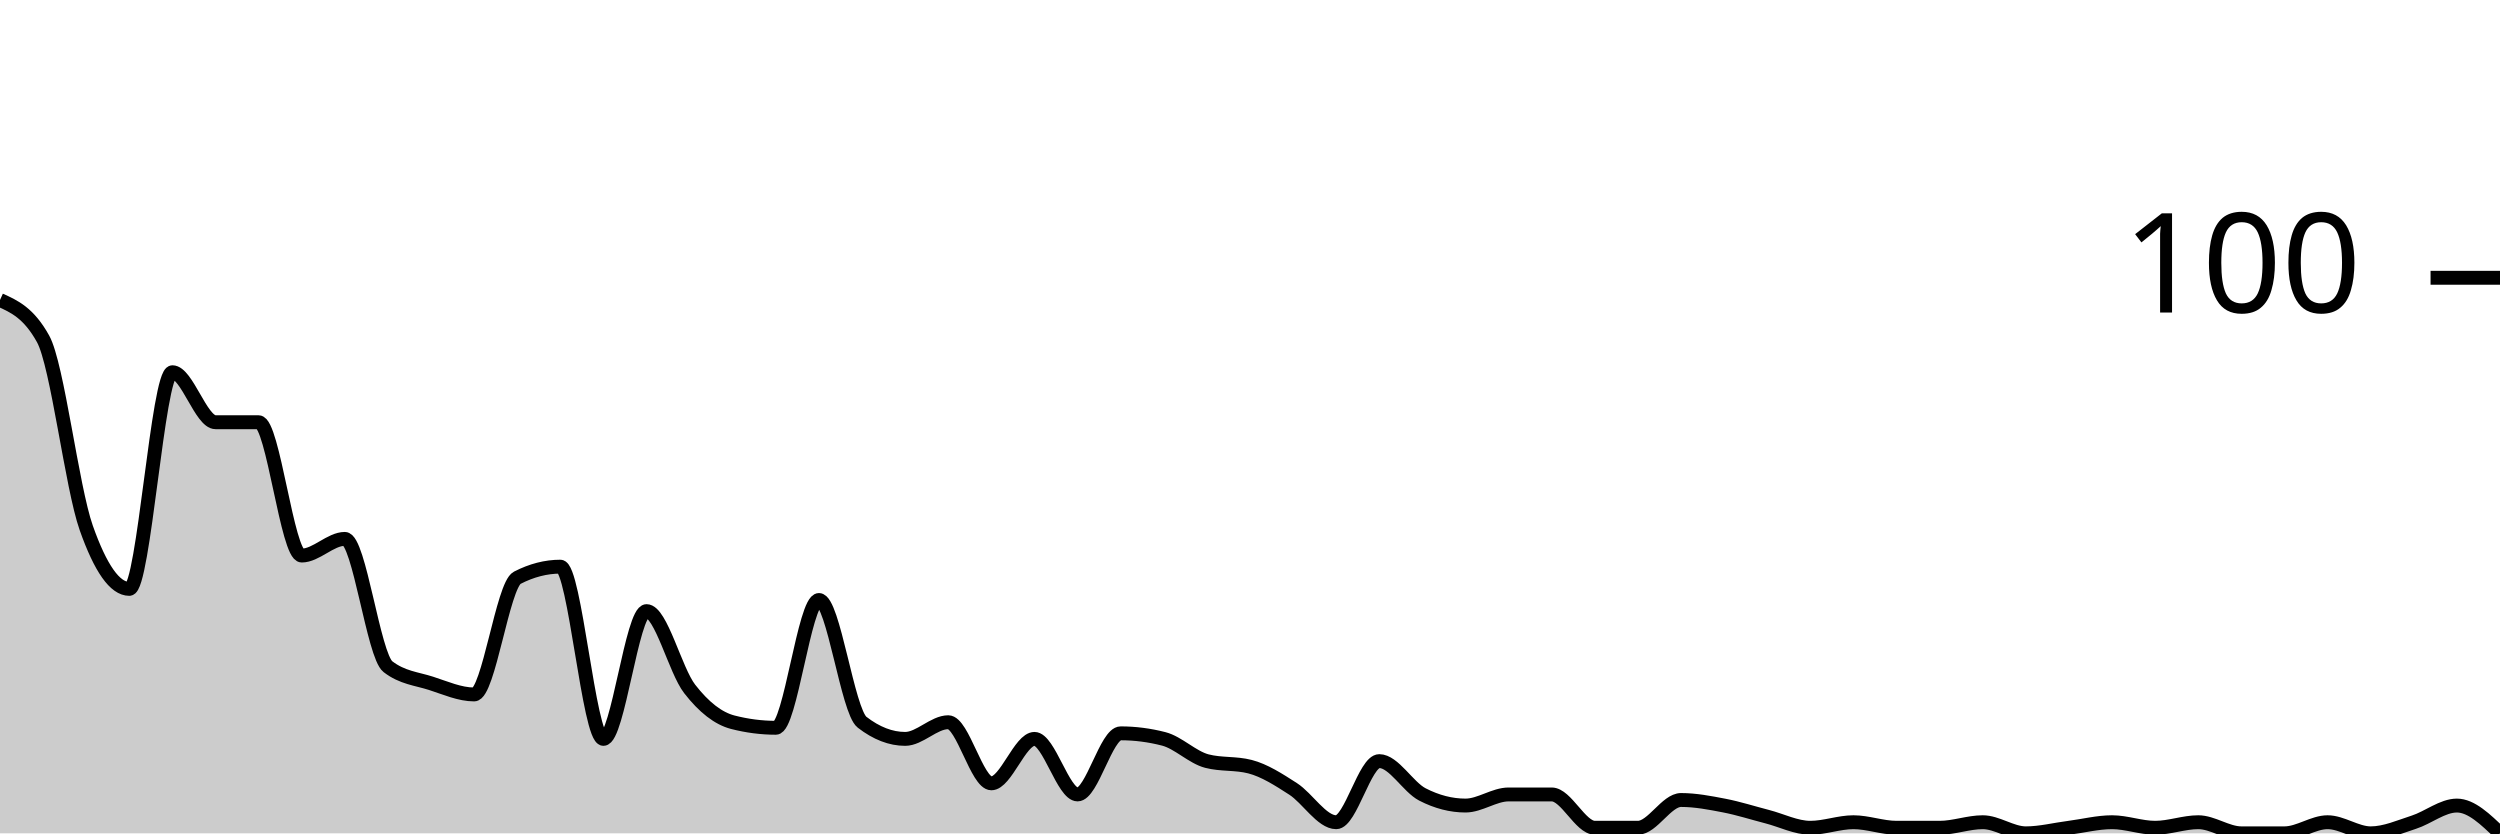
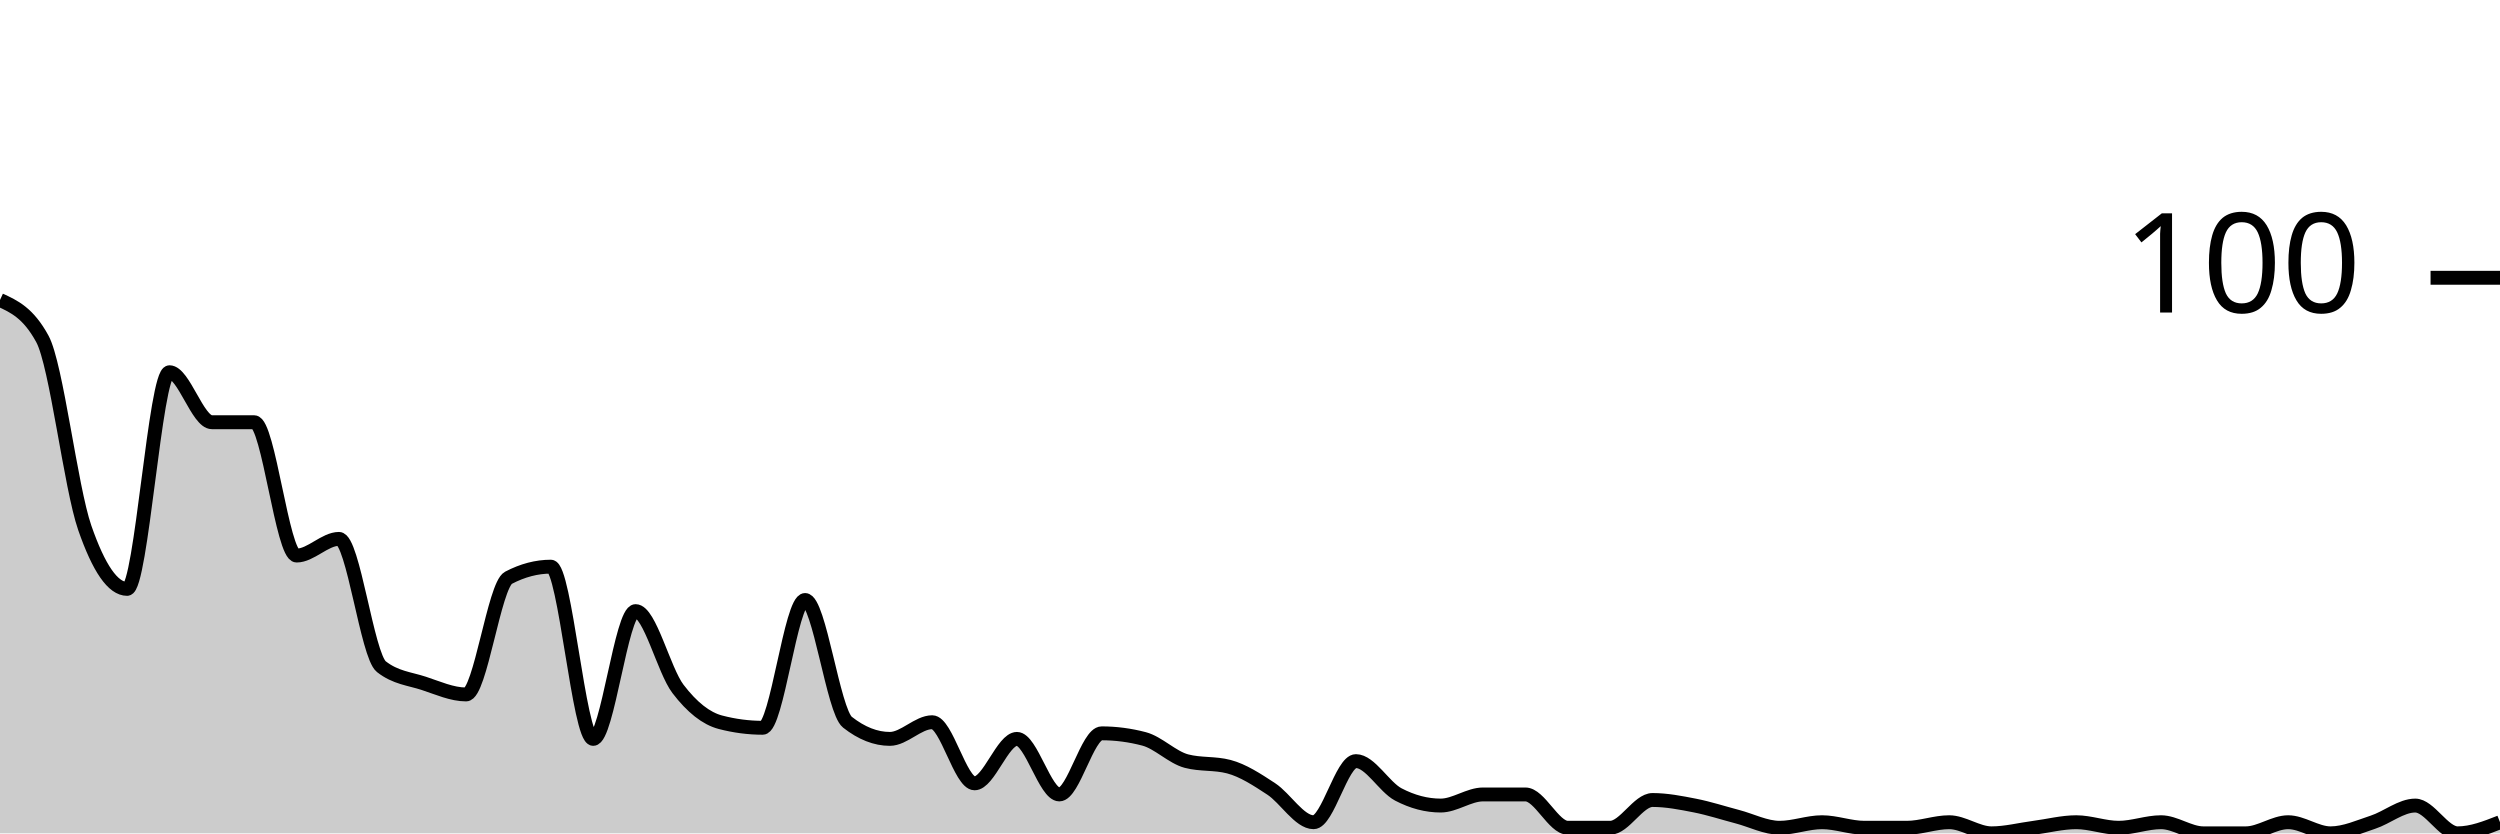
<svg xmlns="http://www.w3.org/2000/svg" viewBox="0 0 180 60">
  <g transform="translate(0,20)">
-     <path class="area" fill="rgba(0, 0, 0, 0.2)" d="M0,1.6C1.034,2.067,2.069,2.533,3.103,4.4C4.138,6.267,5.172,15.067,6.207,18C7.241,20.933,8.276,22.4,9.31,22.4C10.345,22.4,11.379,6.8,12.414,6.8C13.448,6.8,14.483,10.4,15.517,10.4C16.552,10.4,17.586,10.4,18.621,10.4C19.655,10.4,20.69,20,21.724,20C22.759,20,23.793,18.8,24.828,18.8C25.862,18.8,26.897,27.2,27.931,28C28.966,28.8,30,28.867,31.034,29.2C32.069,29.533,33.103,30,34.138,30C35.172,30,36.207,22.133,37.241,21.6C38.276,21.067,39.31,20.8,40.345,20.8C41.379,20.8,42.414,33.2,43.448,33.2C44.483,33.2,45.517,24,46.552,24C47.586,24,48.621,28.267,49.655,29.6C50.69,30.933,51.724,31.733,52.759,32C53.793,32.267,54.828,32.4,55.862,32.4C56.897,32.4,57.931,23.2,58.966,23.2C60,23.2,61.034,31.2,62.069,32C63.103,32.8,64.138,33.2,65.172,33.2C66.207,33.2,67.241,32,68.276,32C69.31,32,70.345,36.4,71.379,36.4C72.414,36.4,73.448,33.2,74.483,33.2C75.517,33.2,76.552,37.2,77.586,37.2C78.621,37.2,79.655,32.8,80.69,32.8C81.724,32.8,82.759,32.933,83.793,33.2C84.828,33.467,85.862,34.533,86.897,34.8C87.931,35.067,88.966,34.933,90,35.2C91.034,35.467,92.069,36.133,93.103,36.8C94.138,37.467,95.172,39.2,96.207,39.2C97.241,39.2,98.276,34.8,99.31,34.8C100.345,34.8,101.379,36.667,102.414,37.2C103.448,37.733,104.483,38,105.517,38C106.552,38,107.586,37.2,108.621,37.2C109.655,37.2,110.69,37.2,111.724,37.2C112.759,37.2,113.793,39.6,114.828,39.6C115.862,39.6,116.897,39.6,117.931,39.6C118.966,39.6,120,37.6,121.034,37.6C122.069,37.6,123.103,37.8,124.138,38C125.172,38.2,126.207,38.533,127.241,38.8C128.276,39.067,129.31,39.6,130.345,39.6C131.379,39.6,132.414,39.2,133.448,39.2C134.483,39.2,135.517,39.6,136.552,39.6C137.586,39.6,138.621,39.6,139.655,39.6C140.69,39.6,141.724,39.2,142.759,39.2C143.793,39.2,144.828,40,145.862,40C146.897,40,147.931,39.733,148.966,39.6C150,39.467,151.034,39.2,152.069,39.2C153.103,39.2,154.138,39.6,155.172,39.6C156.207,39.6,157.241,39.2,158.276,39.2C159.31,39.2,160.345,40,161.379,40C162.414,40,163.448,40,164.483,40C165.517,40,166.552,39.2,167.586,39.2C168.621,39.2,169.655,40,170.69,40C171.724,40,172.759,39.533,173.793,39.2C174.828,38.867,175.862,38,176.897,38C177.931,38,178.966,39,180,40L180,40C178.966,40,177.931,40,176.897,40C175.862,40,174.828,40,173.793,40C172.759,40,171.724,40,170.69,40C169.655,40,168.621,40,167.586,40C166.552,40,165.517,40,164.483,40C163.448,40,162.414,40,161.379,40C160.345,40,159.31,40,158.276,40C157.241,40,156.207,40,155.172,40C154.138,40,153.103,40,152.069,40C151.034,40,150,40,148.966,40C147.931,40,146.897,40,145.862,40C144.828,40,143.793,40,142.759,40C141.724,40,140.69,40,139.655,40C138.621,40,137.586,40,136.552,40C135.517,40,134.483,40,133.448,40C132.414,40,131.379,40,130.345,40C129.31,40,128.276,40,127.241,40C126.207,40,125.172,40,124.138,40C123.103,40,122.069,40,121.034,40C120,40,118.966,40,117.931,40C116.897,40,115.862,40,114.828,40C113.793,40,112.759,40,111.724,40C110.69,40,109.655,40,108.621,40C107.586,40,106.552,40,105.517,40C104.483,40,103.448,40,102.414,40C101.379,40,100.345,40,99.31,40C98.276,40,97.241,40,96.207,40C95.172,40,94.138,40,93.103,40C92.069,40,91.034,40,90,40C88.966,40,87.931,40,86.897,40C85.862,40,84.828,40,83.793,40C82.759,40,81.724,40,80.69,40C79.655,40,78.621,40,77.586,40C76.552,40,75.517,40,74.483,40C73.448,40,72.414,40,71.379,40C70.345,40,69.31,40,68.276,40C67.241,40,66.207,40,65.172,40C64.138,40,63.103,40,62.069,40C61.034,40,60,40,58.966,40C57.931,40,56.897,40,55.862,40C54.828,40,53.793,40,52.759,40C51.724,40,50.69,40,49.655,40C48.621,40,47.586,40,46.552,40C45.517,40,44.483,40,43.448,40C42.414,40,41.379,40,40.345,40C39.31,40,38.276,40,37.241,40C36.207,40,35.172,40,34.138,40C33.103,40,32.069,40,31.034,40C30,40,28.966,40,27.931,40C26.897,40,25.862,40,24.828,40C23.793,40,22.759,40,21.724,40C20.69,40,19.655,40,18.621,40C17.586,40,16.552,40,15.517,40C14.483,40,13.448,40,12.414,40C11.379,40,10.345,40,9.31,40C8.276,40,7.241,40,6.207,40C5.172,40,4.138,40,3.103,40C2.069,40,1.034,40,0,40Z" />
-     <path class="line" stroke="black" fill="none" d="M0,1.6C1.034,2.067,2.069,2.533,3.103,4.4C4.138,6.267,5.172,15.067,6.207,18C7.241,20.933,8.276,22.4,9.31,22.4C10.345,22.4,11.379,6.8,12.414,6.8C13.448,6.8,14.483,10.4,15.517,10.4C16.552,10.4,17.586,10.4,18.621,10.4C19.655,10.4,20.69,20,21.724,20C22.759,20,23.793,18.8,24.828,18.8C25.862,18.8,26.897,27.2,27.931,28C28.966,28.8,30,28.867,31.034,29.2C32.069,29.533,33.103,30,34.138,30C35.172,30,36.207,22.133,37.241,21.6C38.276,21.067,39.31,20.8,40.345,20.8C41.379,20.8,42.414,33.2,43.448,33.2C44.483,33.2,45.517,24,46.552,24C47.586,24,48.621,28.267,49.655,29.6C50.69,30.933,51.724,31.733,52.759,32C53.793,32.267,54.828,32.4,55.862,32.4C56.897,32.4,57.931,23.2,58.966,23.2C60,23.2,61.034,31.2,62.069,32C63.103,32.8,64.138,33.2,65.172,33.2C66.207,33.2,67.241,32,68.276,32C69.31,32,70.345,36.4,71.379,36.4C72.414,36.4,73.448,33.2,74.483,33.2C75.517,33.2,76.552,37.2,77.586,37.2C78.621,37.2,79.655,32.8,80.69,32.8C81.724,32.8,82.759,32.933,83.793,33.2C84.828,33.467,85.862,34.533,86.897,34.8C87.931,35.067,88.966,34.933,90,35.2C91.034,35.467,92.069,36.133,93.103,36.8C94.138,37.467,95.172,39.2,96.207,39.2C97.241,39.2,98.276,34.8,99.31,34.8C100.345,34.8,101.379,36.667,102.414,37.2C103.448,37.733,104.483,38,105.517,38C106.552,38,107.586,37.2,108.621,37.2C109.655,37.2,110.69,37.2,111.724,37.2C112.759,37.2,113.793,39.6,114.828,39.6C115.862,39.6,116.897,39.6,117.931,39.6C118.966,39.6,120,37.6,121.034,37.6C122.069,37.6,123.103,37.8,124.138,38C125.172,38.2,126.207,38.533,127.241,38.8C128.276,39.067,129.31,39.6,130.345,39.6C131.379,39.6,132.414,39.2,133.448,39.2C134.483,39.2,135.517,39.6,136.552,39.6C137.586,39.6,138.621,39.6,139.655,39.6C140.69,39.6,141.724,39.2,142.759,39.2C143.793,39.2,144.828,40,145.862,40C146.897,40,147.931,39.733,148.966,39.6C150,39.467,151.034,39.2,152.069,39.2C153.103,39.2,154.138,39.6,155.172,39.6C156.207,39.6,157.241,39.2,158.276,39.2C159.31,39.2,160.345,40,161.379,40C162.414,40,163.448,40,164.483,40C165.517,40,166.552,39.2,167.586,39.2C168.621,39.2,169.655,40,170.69,40C171.724,40,172.759,39.533,173.793,39.2C174.828,38.867,175.862,38,176.897,38C177.931,38,178.966,39,180,40" />
+     <path class="area" fill="rgba(0, 0, 0, 0.2)" d="M0,1.6C1.017,2.067,2.034,2.533,3.051,4.4C4.068,6.267,5.085,15.067,6.102,18C7.119,20.933,8.136,22.4,9.153,22.4C10.169,22.4,11.186,6.8,12.203,6.8C13.22,6.8,14.237,10.4,15.254,10.4C16.271,10.4,17.288,10.4,18.305,10.4C19.322,10.4,20.339,20,21.356,20C22.373,20,23.39,18.8,24.407,18.8C25.424,18.8,26.441,27.2,27.458,28C28.475,28.8,29.492,28.867,30.508,29.2C31.525,29.533,32.542,30,33.559,30C34.576,30,35.593,22.133,36.61,21.6C37.627,21.067,38.644,20.8,39.661,20.8C40.678,20.8,41.695,33.2,42.712,33.2C43.729,33.2,44.746,24,45.763,24C46.78,24,47.797,28.267,48.814,29.6C49.831,30.933,50.847,31.733,51.864,32C52.881,32.267,53.898,32.4,54.915,32.4C55.932,32.4,56.949,23.2,57.966,23.2C58.983,23.2,60,31.2,61.017,32C62.034,32.8,63.051,33.2,64.068,33.2C65.085,33.2,66.102,32,67.119,32C68.136,32,69.153,36.4,70.169,36.4C71.186,36.4,72.203,33.2,73.22,33.2C74.237,33.2,75.254,37.2,76.271,37.2C77.288,37.2,78.305,32.8,79.322,32.8C80.339,32.8,81.356,32.933,82.373,33.2C83.39,33.467,84.407,34.533,85.424,34.8C86.441,35.067,87.458,34.933,88.475,35.2C89.492,35.467,90.508,36.133,91.525,36.8C92.542,37.467,93.559,39.2,94.576,39.2C95.593,39.2,96.61,34.8,97.627,34.8C98.644,34.8,99.661,36.667,100.678,37.2C101.695,37.733,102.712,38,103.729,38C104.746,38,105.763,37.2,106.78,37.2C107.797,37.2,108.814,37.2,109.831,37.2C110.847,37.2,111.864,39.6,112.881,39.6C113.898,39.6,114.915,39.6,115.932,39.6C116.949,39.6,117.966,37.6,118.983,37.6C120,37.6,121.017,37.8,122.034,38C123.051,38.2,124.068,38.533,125.085,38.8C126.102,39.067,127.119,39.6,128.136,39.6C129.153,39.6,130.169,39.2,131.186,39.2C132.203,39.2,133.22,39.6,134.237,39.6C135.254,39.6,136.271,39.6,137.288,39.6C138.305,39.6,139.322,39.2,140.339,39.2C141.356,39.2,142.373,40,143.39,40C144.407,40,145.424,39.733,146.441,39.6C147.458,39.467,148.475,39.2,149.492,39.2C150.508,39.2,151.525,39.6,152.542,39.6C153.559,39.6,154.576,39.2,155.593,39.2C156.61,39.2,157.627,40,158.644,40C159.661,40,160.678,40,161.695,40C162.712,40,163.729,39.2,164.746,39.2C165.763,39.2,166.78,40,167.797,40C168.814,40,169.831,39.533,170.847,39.2C171.864,38.867,172.881,38,173.898,38C174.915,38,175.932,40,176.949,40C177.966,40,178.983,39.6,180,39.2L180,40C178.983,40,177.966,40,176.949,40C175.932,40,174.915,40,173.898,40C172.881,40,171.864,40,170.847,40C169.831,40,168.814,40,167.797,40C166.78,40,165.763,40,164.746,40C163.729,40,162.712,40,161.695,40C160.678,40,159.661,40,158.644,40C157.627,40,156.61,40,155.593,40C154.576,40,153.559,40,152.542,40C151.525,40,150.508,40,149.492,40C148.475,40,147.458,40,146.441,40C145.424,40,144.407,40,143.39,40C142.373,40,141.356,40,140.339,40C139.322,40,138.305,40,137.288,40C136.271,40,135.254,40,134.237,40C133.22,40,132.203,40,131.186,40C130.169,40,129.153,40,128.136,40C127.119,40,126.102,40,125.085,40C124.068,40,123.051,40,122.034,40C121.017,40,120,40,118.983,40C117.966,40,116.949,40,115.932,40C114.915,40,113.898,40,112.881,40C111.864,40,110.847,40,109.831,40C108.814,40,107.797,40,106.78,40C105.763,40,104.746,40,103.729,40C102.712,40,101.695,40,100.678,40C99.661,40,98.644,40,97.627,40C96.61,40,95.593,40,94.576,40C93.559,40,92.542,40,91.525,40C90.508,40,89.492,40,88.475,40C87.458,40,86.441,40,85.424,40C84.407,40,83.39,40,82.373,40C81.356,40,80.339,40,79.322,40C78.305,40,77.288,40,76.271,40C75.254,40,74.237,40,73.22,40C72.203,40,71.186,40,70.169,40C69.153,40,68.136,40,67.119,40C66.102,40,65.085,40,64.068,40C63.051,40,62.034,40,61.017,40C60,40,58.983,40,57.966,40C56.949,40,55.932,40,54.915,40C53.898,40,52.881,40,51.864,40C50.847,40,49.831,40,48.814,40C47.797,40,46.78,40,45.763,40C44.746,40,43.729,40,42.712,40C41.695,40,40.678,40,39.661,40C38.644,40,37.627,40,36.61,40C35.593,40,34.576,40,33.559,40C32.542,40,31.525,40,30.508,40C29.492,40,28.475,40,27.458,40C26.441,40,25.424,40,24.407,40C23.39,40,22.373,40,21.356,40C20.339,40,19.322,40,18.305,40C17.288,40,16.271,40,15.254,40C14.237,40,13.22,40,12.203,40C11.186,40,10.169,40,9.153,40C8.136,40,7.119,40,6.102,40C5.085,40,4.068,40,3.051,40C2.034,40,1.017,40,0,40Z" />
+     <path class="line" stroke="black" fill="none" d="M0,1.6C1.017,2.067,2.034,2.533,3.051,4.4C4.068,6.267,5.085,15.067,6.102,18C7.119,20.933,8.136,22.4,9.153,22.4C10.169,22.4,11.186,6.8,12.203,6.8C13.22,6.8,14.237,10.4,15.254,10.4C16.271,10.4,17.288,10.4,18.305,10.4C19.322,10.4,20.339,20,21.356,20C22.373,20,23.39,18.8,24.407,18.8C25.424,18.8,26.441,27.2,27.458,28C28.475,28.8,29.492,28.867,30.508,29.2C31.525,29.533,32.542,30,33.559,30C34.576,30,35.593,22.133,36.61,21.6C37.627,21.067,38.644,20.8,39.661,20.8C40.678,20.8,41.695,33.2,42.712,33.2C43.729,33.2,44.746,24,45.763,24C46.78,24,47.797,28.267,48.814,29.6C49.831,30.933,50.847,31.733,51.864,32C52.881,32.267,53.898,32.4,54.915,32.4C55.932,32.4,56.949,23.2,57.966,23.2C58.983,23.2,60,31.2,61.017,32C62.034,32.8,63.051,33.2,64.068,33.2C65.085,33.2,66.102,32,67.119,32C68.136,32,69.153,36.4,70.169,36.4C71.186,36.4,72.203,33.2,73.22,33.2C74.237,33.2,75.254,37.2,76.271,37.2C77.288,37.2,78.305,32.8,79.322,32.8C80.339,32.8,81.356,32.933,82.373,33.2C83.39,33.467,84.407,34.533,85.424,34.8C86.441,35.067,87.458,34.933,88.475,35.2C89.492,35.467,90.508,36.133,91.525,36.8C92.542,37.467,93.559,39.2,94.576,39.2C95.593,39.2,96.61,34.8,97.627,34.8C98.644,34.8,99.661,36.667,100.678,37.2C101.695,37.733,102.712,38,103.729,38C104.746,38,105.763,37.2,106.78,37.2C107.797,37.2,108.814,37.2,109.831,37.2C110.847,37.2,111.864,39.6,112.881,39.6C113.898,39.6,114.915,39.6,115.932,39.6C116.949,39.6,117.966,37.6,118.983,37.6C120,37.6,121.017,37.8,122.034,38C123.051,38.2,124.068,38.533,125.085,38.8C126.102,39.067,127.119,39.6,128.136,39.6C129.153,39.6,130.169,39.2,131.186,39.2C132.203,39.2,133.22,39.6,134.237,39.6C135.254,39.6,136.271,39.6,137.288,39.6C138.305,39.6,139.322,39.2,140.339,39.2C141.356,39.2,142.373,40,143.39,40C144.407,40,145.424,39.733,146.441,39.6C147.458,39.467,148.475,39.2,149.492,39.2C150.508,39.2,151.525,39.6,152.542,39.6C153.559,39.6,154.576,39.2,155.593,39.2C156.61,39.2,157.627,40,158.644,40C159.661,40,160.678,40,161.695,40C162.712,40,163.729,39.2,164.746,39.2C165.763,39.2,166.78,40,167.797,40C168.814,40,169.831,39.533,170.847,39.2C171.864,38.867,172.881,38,173.898,38C174.915,38,175.932,40,176.949,40C177.966,40,178.983,39.6,180,39.2" />
    <path class="axis-ceiling" stroke-width="1" stroke="black" fill="none" d="M175,0L180,0" />
    <text class="axis-ceiling-label" font-family="sans-serif" text-anchor="end" font-size="10px" x="170" y="2.5">100</text>
  </g>
</svg>
